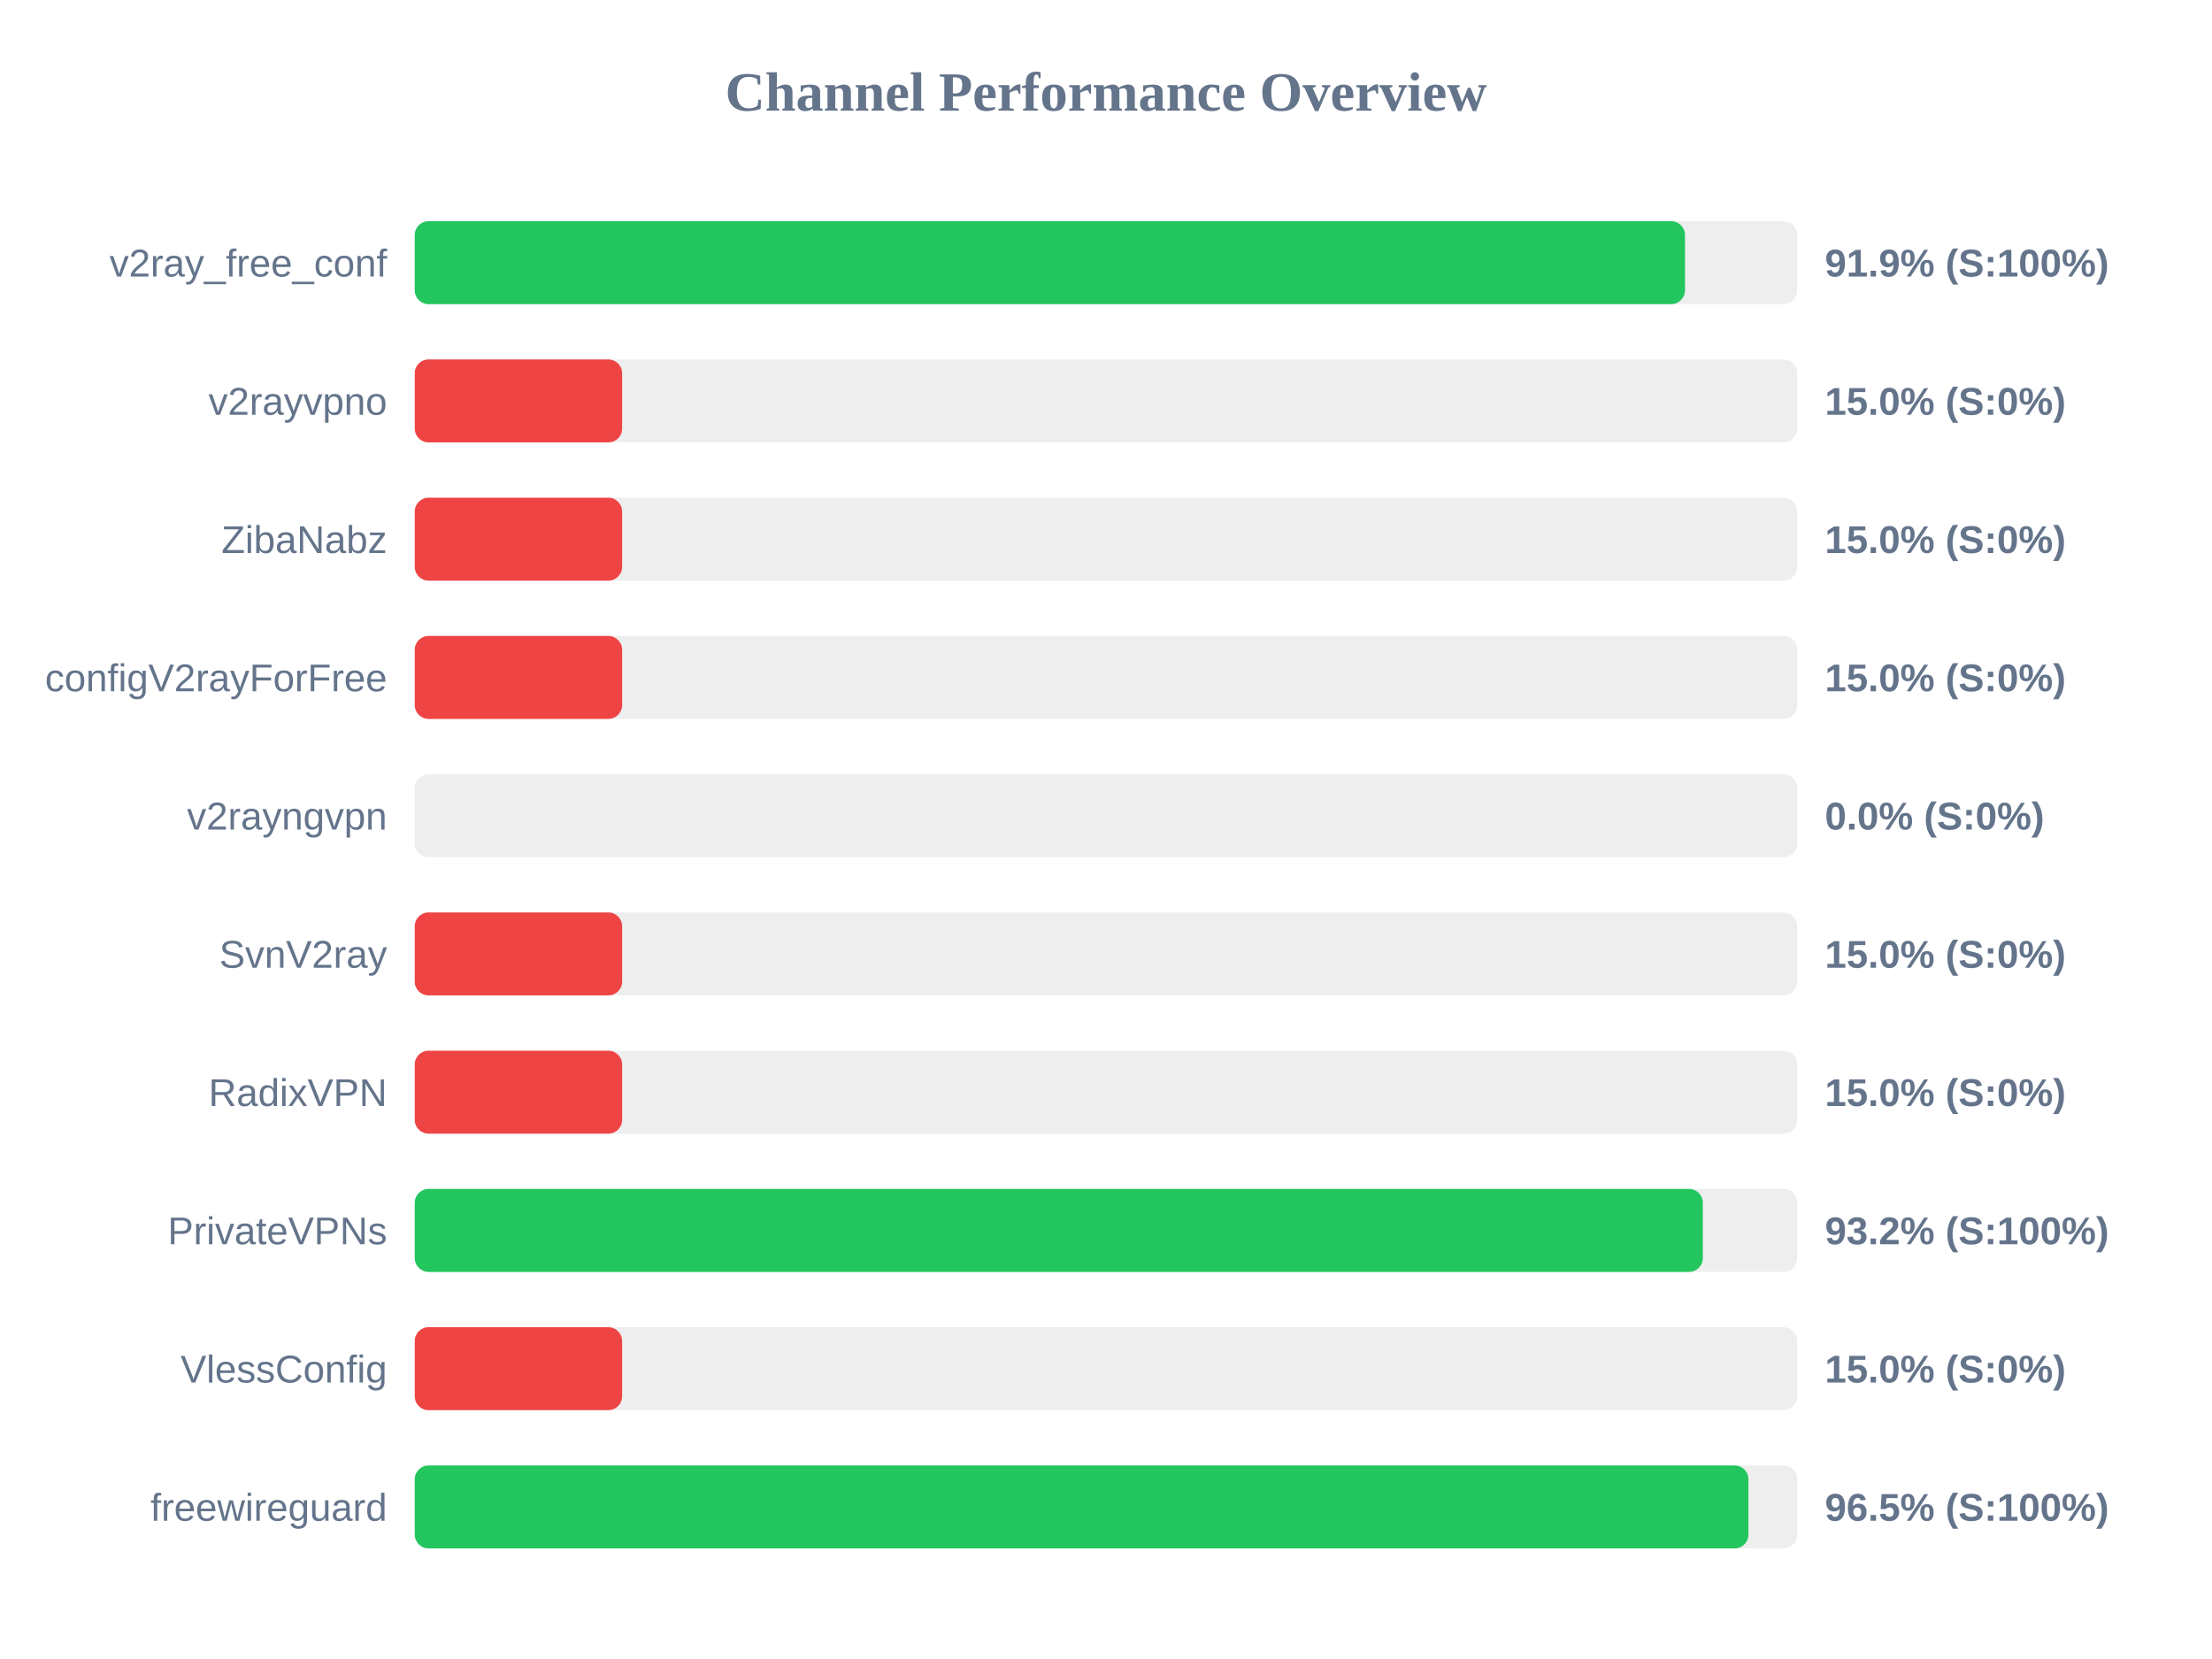
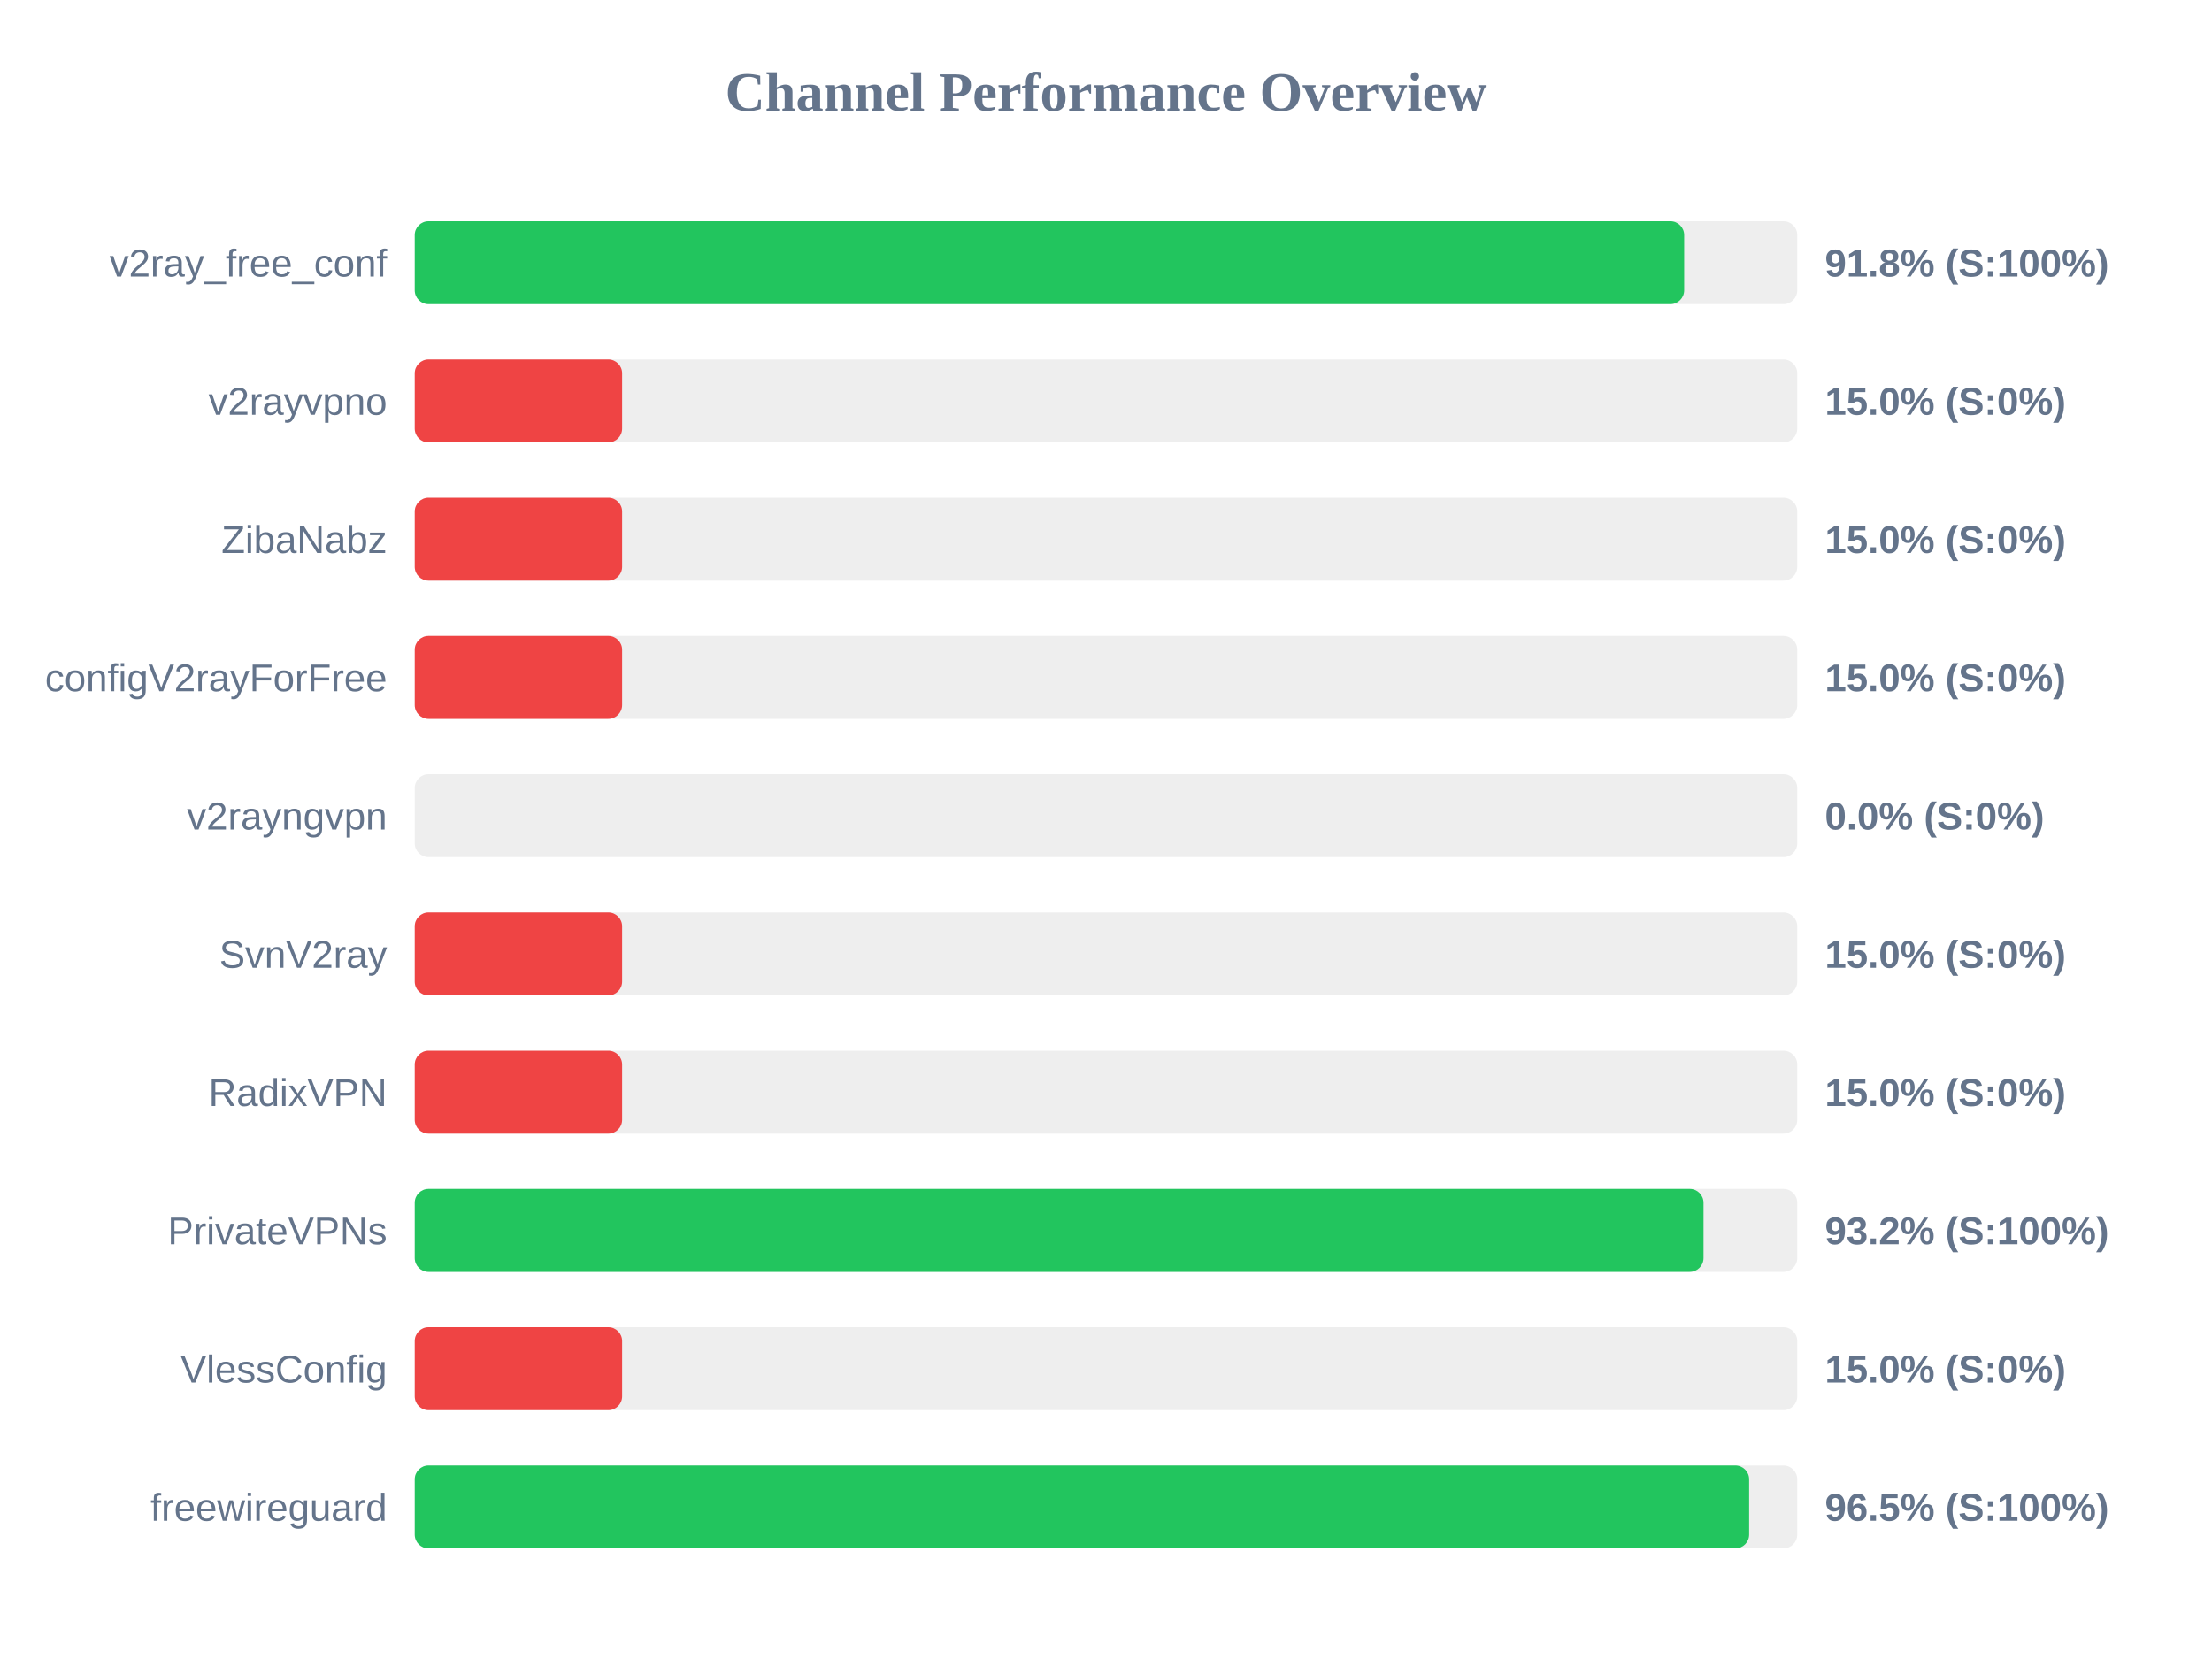
<svg xmlns="http://www.w3.org/2000/svg" width="800" height="600" version="1.1">
  <style>
        .row { font: 14px Arial; fill: #64748b; }
        .score { font: bold 14px Arial; fill: #64748b; }
    </style>
  <text x="400" y="40" text-anchor="middle" font-size="20px" font-weight="bold" fill="#64748b">Channel Performance Overview</text>
  <rect x="150" y="80" width="500" height="30" fill="#eee" rx="5" />
-   <rect x="150" y="80" width="459.4" height="30" fill="#22c55e" rx="5" />
+   <rect x="150" y="80" width="459.1" height="30" fill="#22c55e" rx="5" />
  <text x="140" y="100" text-anchor="end" class="row">v2ray_free_conf</text>
-   <text x="660" y="100" text-anchor="start" class="score">91.9% (S:100%)</text>
+   <text x="660" y="100" text-anchor="start" class="score">91.8% (S:100%)</text>
  <rect x="150" y="130" width="500" height="30" fill="#eee" rx="5" />
  <rect x="150" y="130" width="75.0" height="30" fill="#ef4444" rx="5" />
  <text x="140" y="150" text-anchor="end" class="row">v2rayvpno</text>
  <text x="660" y="150" text-anchor="start" class="score">15.0% (S:0%)</text>
  <rect x="150" y="180" width="500" height="30" fill="#eee" rx="5" />
  <rect x="150" y="180" width="75.0" height="30" fill="#ef4444" rx="5" />
  <text x="140" y="200" text-anchor="end" class="row">ZibaNabz</text>
  <text x="660" y="200" text-anchor="start" class="score">15.0% (S:0%)</text>
  <rect x="150" y="230" width="500" height="30" fill="#eee" rx="5" />
  <rect x="150" y="230" width="75.0" height="30" fill="#ef4444" rx="5" />
  <text x="140" y="250" text-anchor="end" class="row">configV2rayForFree</text>
  <text x="660" y="250" text-anchor="start" class="score">15.0% (S:0%)</text>
  <rect x="150" y="280" width="500" height="30" fill="#eee" rx="5" />
  <rect x="150" y="280" width="0.0" height="30" fill="#ef4444" rx="5" />
  <text x="140" y="300" text-anchor="end" class="row">v2rayngvpn</text>
  <text x="660" y="300" text-anchor="start" class="score">0.0% (S:0%)</text>
  <rect x="150" y="330" width="500" height="30" fill="#eee" rx="5" />
  <rect x="150" y="330" width="75.0" height="30" fill="#ef4444" rx="5" />
  <text x="140" y="350" text-anchor="end" class="row">SvnV2ray</text>
  <text x="660" y="350" text-anchor="start" class="score">15.0% (S:0%)</text>
  <rect x="150" y="380" width="500" height="30" fill="#eee" rx="5" />
  <rect x="150" y="380" width="75.0" height="30" fill="#ef4444" rx="5" />
  <text x="140" y="400" text-anchor="end" class="row">RadixVPN</text>
  <text x="660" y="400" text-anchor="start" class="score">15.0% (S:0%)</text>
  <rect x="150" y="430" width="500" height="30" fill="#eee" rx="5" />
-   <rect x="150" y="430" width="465.85" height="30" fill="#22c55e" rx="5" />
+   <rect x="150" y="430" width="466.1" height="30" fill="#22c55e" rx="5" />
  <text x="140" y="450" text-anchor="end" class="row">PrivateVPNs</text>
  <text x="660" y="450" text-anchor="start" class="score">93.2% (S:100%)</text>
  <rect x="150" y="480" width="500" height="30" fill="#eee" rx="5" />
  <rect x="150" y="480" width="75.0" height="30" fill="#ef4444" rx="5" />
  <text x="140" y="500" text-anchor="end" class="row">VlessConfig</text>
  <text x="660" y="500" text-anchor="start" class="score">15.0% (S:0%)</text>
  <rect x="150" y="530" width="500" height="30" fill="#eee" rx="5" />
-   <rect x="150" y="530" width="482.35" height="30" fill="#22c55e" rx="5" />
+   <rect x="150" y="530" width="482.6" height="30" fill="#22c55e" rx="5" />
  <text x="140" y="550" text-anchor="end" class="row">freewireguard</text>
  <text x="660" y="550" text-anchor="start" class="score">96.5% (S:100%)</text>
</svg>
